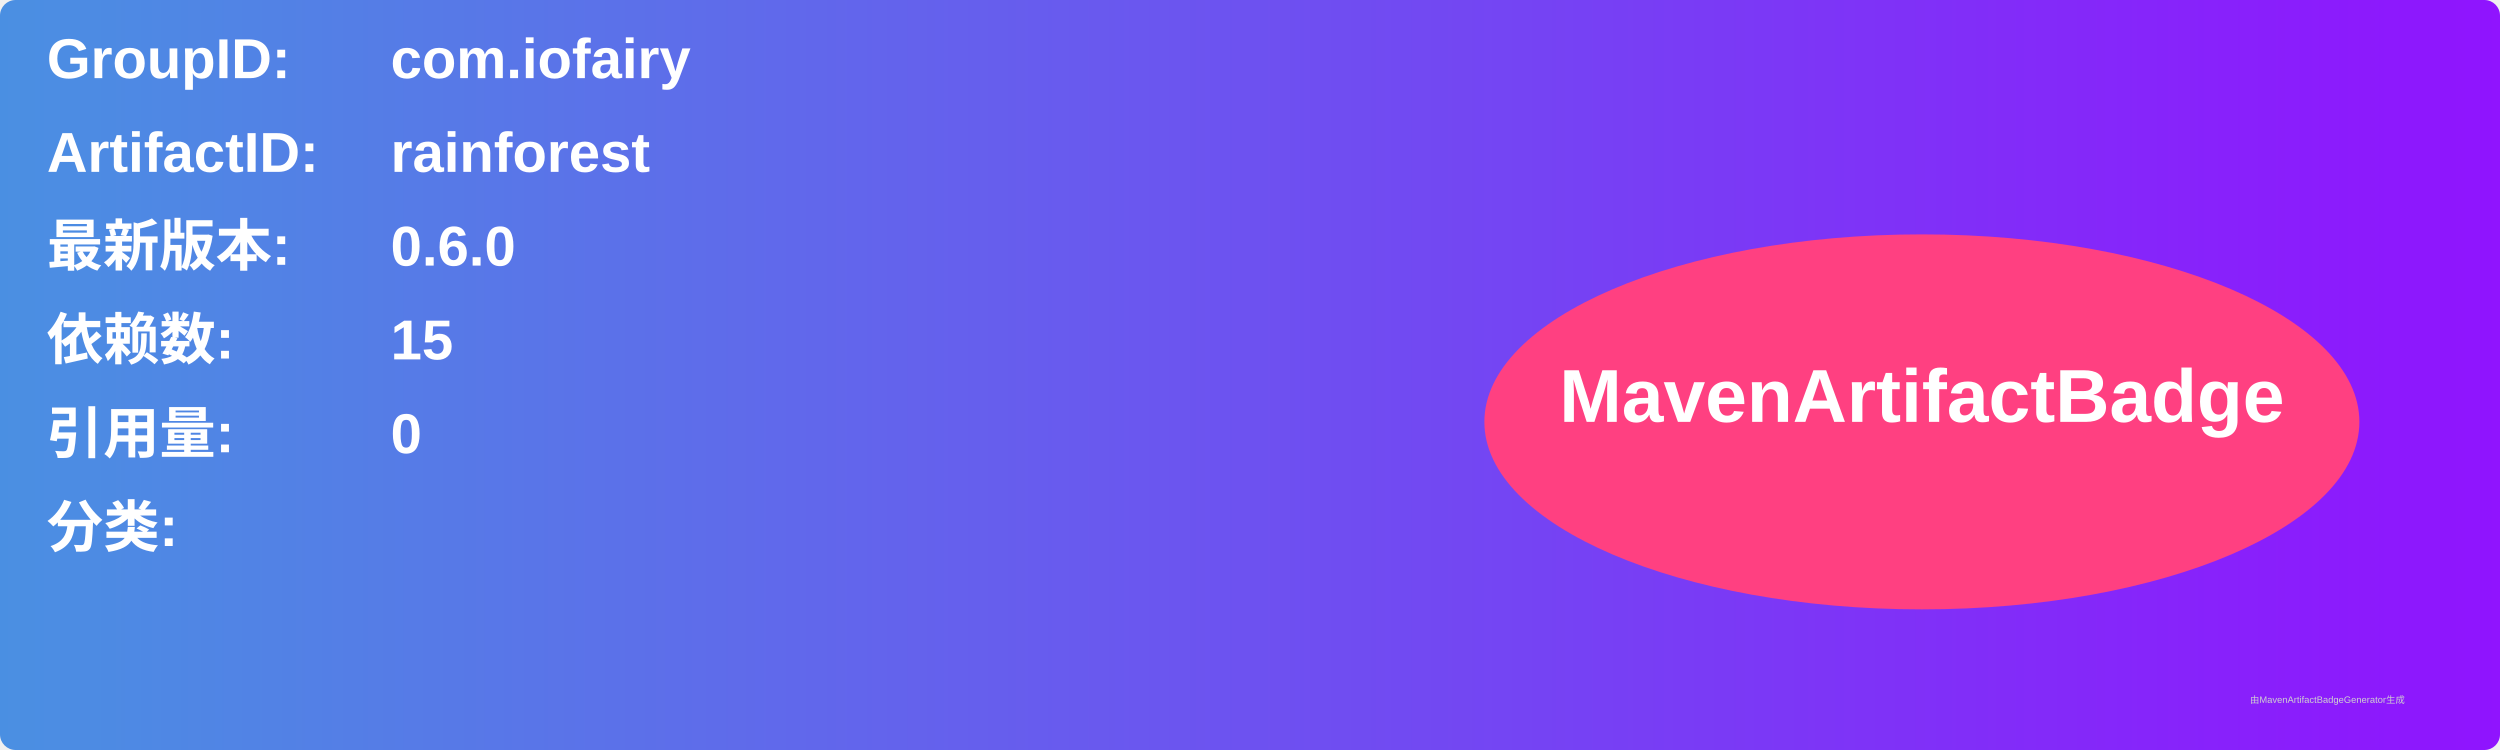
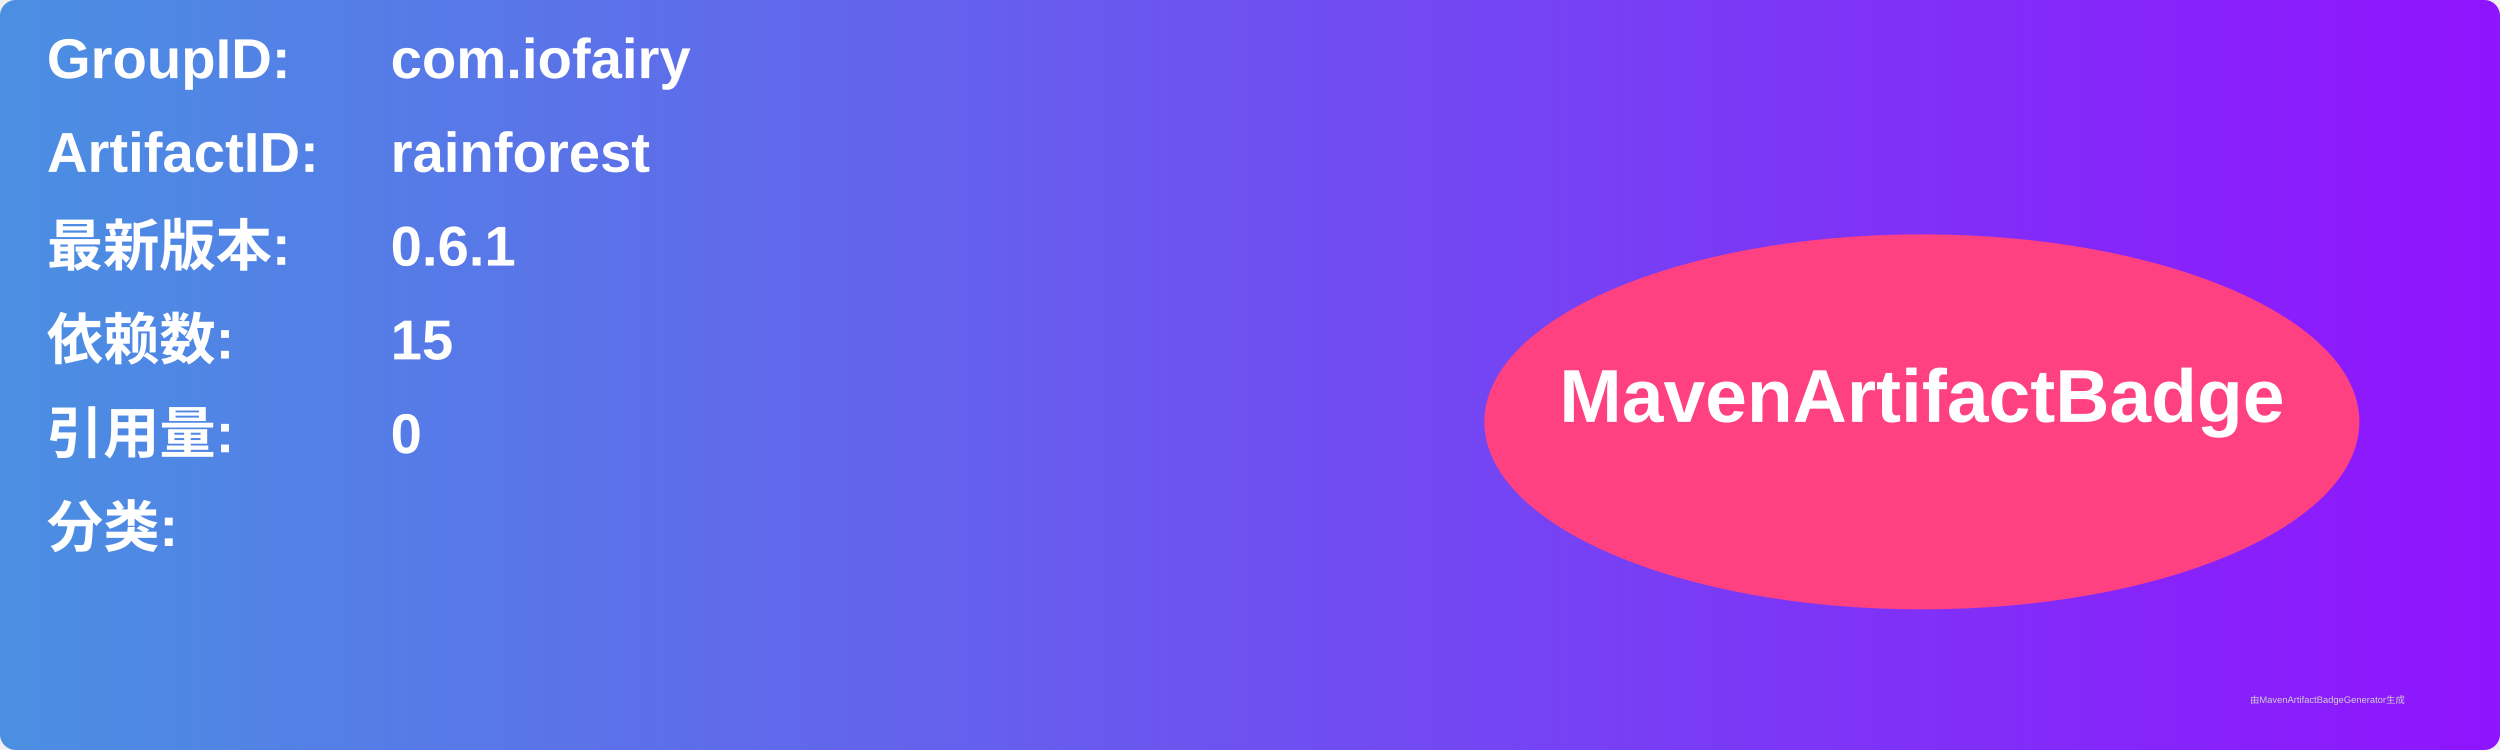
<svg xmlns="http://www.w3.org/2000/svg" width="800" height="240" viewBox="0 0 800 240">
  <linearGradient id="grad" x1="0%" y1="0%" x2="100%" y2="0%">
    <stop offset="0%" stop-color="#4a90e2" />
    <stop offset="100%" stop-color="#9013fe" />
  </linearGradient>
  <rect width="100%" height="100%" rx="5" ry="5" fill="url(#grad)" />
  <g transform="translate(15, 15)">
    <text x="0" y="10" font-family="Arial" font-size="18" fill="white" font-weight="bold" width="260">GroupID:</text>
    <text x="110" y="10" font-family="Arial" font-size="18" fill="white" font-weight="bold" width="460">com.iofairy</text>
    <text x="0" y="40" font-family="Arial" font-size="18" fill="white" font-weight="bold" width="260">ArtifactID:</text>
    <text x="110" y="40" font-family="Arial" font-size="18" fill="white" font-weight="bold" width="460">rainforest</text>
    <text x="0" y="70" font-family="Arial" font-size="18" fill="white" font-weight="bold">最新版本:</text>
    <text x="110" y="70" font-family="Arial" font-size="18" fill="white" font-weight="bold">
-       <tspan font-weight="bold">0.6.0</tspan>
+       <tspan font-weight="bold">0.6.1</tspan>
    </text>
    <text x="0" y="100" font-family="Arial" font-size="18" fill="white" font-weight="bold">依赖数: </text>
    <text x="110" y="100" font-family="Arial" font-size="18" fill="white">
      <tspan font-weight="bold">15</tspan>
    </text>
    <text x="0" y="130" font-family="Arial" font-size="18" fill="white" font-weight="bold">引用量: </text>
    <text x="110" y="130" font-family="Arial" font-size="18" fill="white">
      <tspan font-weight="bold">0</tspan>
    </text>
    <text x="0" y="160" font-family="Arial" font-size="18" fill="white" font-weight="bold">分类:</text>
    <text x="10" y="190" font-family="Arial" font-size="10" fill="white">
      <tspan font-weight="bold" />
    </text>
    <ellipse cx="600" cy="120" rx="140" ry="60" fill="#ff4081" />
    <text x="600" y="120" text-anchor="middle" font-family="Arial" font-size="24" fill="white" font-weight="bold">MavenArtifactBadge</text>
  </g>
  <text x="720" y="225" font-family="Arial" font-size="3" fill="#d0d0d0">由MavenArtifactBadgeGenerator生成</text>
</svg>
